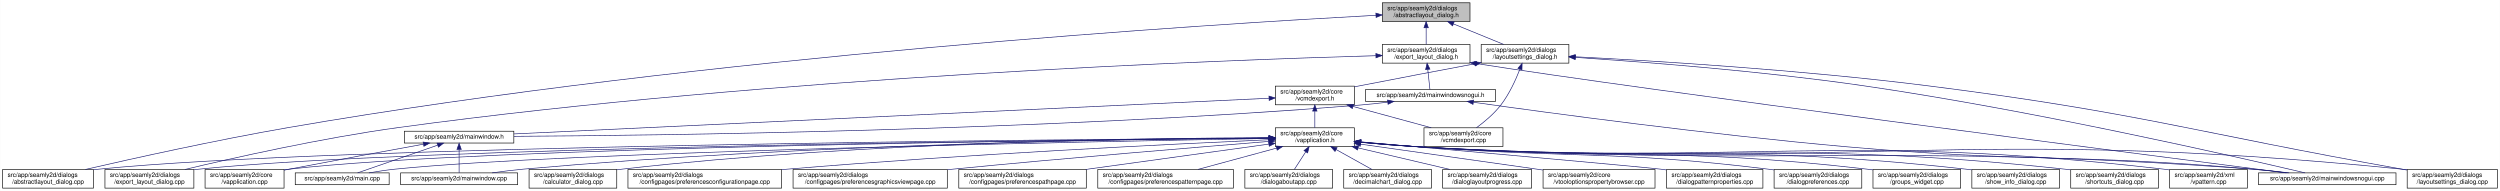
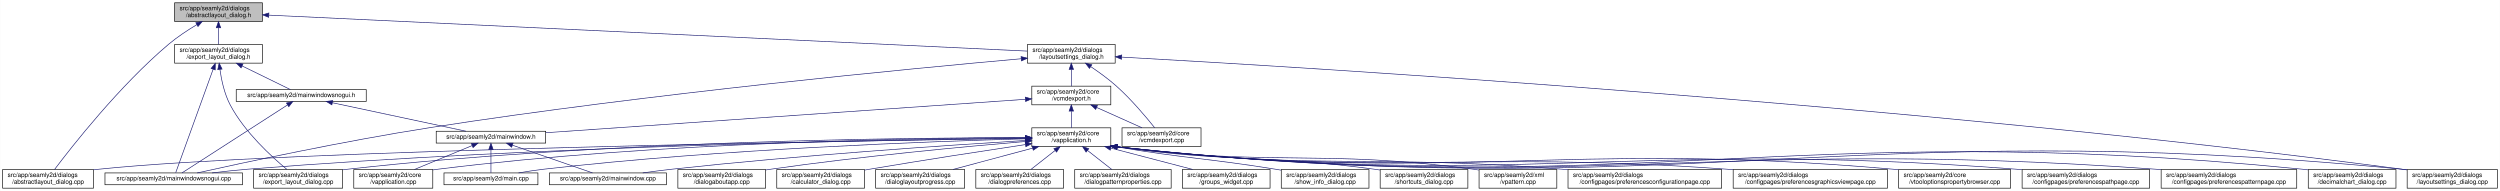
- <svg xmlns="http://www.w3.org/2000/svg" xmlns:xlink="http://www.w3.org/1999/xlink" width="4020pt" height="307pt" viewBox="0.00 0.00 4019.50 307.00">
+ <svg xmlns="http://www.w3.org/2000/svg" xmlns:xlink="http://www.w3.org/1999/xlink" width="4019pt" height="307pt" viewBox="0.00 0.00 4018.50 307.00">
  <g id="graph0" class="graph" transform="scale(1 1) rotate(0) translate(4 303)">
-     <polygon fill="white" stroke="transparent" points="-4,4 -4,-303 4015.5,-303 4015.5,4 -4,4" />
+     <polygon fill="white" stroke="transparent" points="-4,4 -4,-303 4014.5,-303 4014.5,4 -4,4" />
    <g id="node1" class="node">
      <g id="a_node1">
        <a xlink:title=" ">
-           <polygon fill="#bfbfbf" stroke="black" points="2218.5,-268.5 2218.5,-298.5 2359.5,-298.5 2359.5,-268.5 2218.5,-268.5" />
-           <text text-anchor="start" x="2226.5" y="-286.5" font-family="Helvetica,sans-Serif" font-size="10.00">src/app/seamly2d/dialogs</text>
-           <text text-anchor="middle" x="2289" y="-275.5" font-family="Helvetica,sans-Serif" font-size="10.00">/abstractlayout_dialog.h</text>
+           <polygon fill="#bfbfbf" stroke="black" points="276.5,-268.5 276.5,-298.5 417.5,-298.5 417.5,-268.5 276.5,-268.5" />
+           <text text-anchor="start" x="284.5" y="-286.5" font-family="Helvetica,sans-Serif" font-size="10.00">src/app/seamly2d/dialogs</text>
+           <text text-anchor="middle" x="347" y="-275.5" font-family="Helvetica,sans-Serif" font-size="10.00">/abstractlayout_dialog.h</text>
        </a>
      </g>
    </g>
    <g id="node2" class="node">
      <g id="a_node2">
        <a xlink:href="../../dd/db4/abstractlayout__dialog_8cpp.html" target="_top" xlink:title=" ">
          <polygon fill="white" stroke="black" points="0,-0.5 0,-30.5 146,-30.5 146,-0.5 0,-0.5" />
          <text text-anchor="start" x="8" y="-18.5" font-family="Helvetica,sans-Serif" font-size="10.00">src/app/seamly2d/dialogs</text>
          <text text-anchor="middle" x="73" y="-7.5" font-family="Helvetica,sans-Serif" font-size="10.00">/abstractlayout_dialog.cpp</text>
        </a>
      </g>
    </g>
    <g id="edge1" class="edge">
-       <path fill="none" stroke="midnightblue" d="M2208.33,-278.43C1951.43,-264.61 1129.95,-213.73 460,-98 343.63,-77.9 208.93,-48.02 133.07,-30.57" />
-       <polygon fill="midnightblue" stroke="midnightblue" points="2208.15,-281.93 2218.32,-278.97 2208.52,-274.94 2208.15,-281.93" />
+       <path fill="none" stroke="midnightblue" d="M312.15,-263.36C297.57,-254.64 280.83,-243.66 267,-232 187.91,-165.32 110.79,-66.83 83.44,-30.56" />
+       <polygon fill="midnightblue" stroke="midnightblue" points="310.51,-266.45 320.91,-268.48 314.05,-260.41 310.51,-266.45" />
    </g>
    <g id="node3" class="node">
      <g id="a_node3">
        <a xlink:href="../../d1/d8e/export__layout__dialog_8h.html" target="_top" xlink:title=" ">
-           <polygon fill="white" stroke="black" points="2218.5,-201.5 2218.5,-231.5 2359.5,-231.5 2359.5,-201.5 2218.5,-201.5" />
-           <text text-anchor="start" x="2226.5" y="-219.5" font-family="Helvetica,sans-Serif" font-size="10.00">src/app/seamly2d/dialogs</text>
-           <text text-anchor="middle" x="2289" y="-208.5" font-family="Helvetica,sans-Serif" font-size="10.00">/export_layout_dialog.h</text>
+           <polygon fill="white" stroke="black" points="276.5,-201.5 276.5,-231.5 417.5,-231.5 417.5,-201.5 276.5,-201.5" />
+           <text text-anchor="start" x="284.5" y="-219.5" font-family="Helvetica,sans-Serif" font-size="10.00">src/app/seamly2d/dialogs</text>
+           <text text-anchor="middle" x="347" y="-208.5" font-family="Helvetica,sans-Serif" font-size="10.00">/export_layout_dialog.h</text>
        </a>
      </g>
    </g>
    <g id="edge2" class="edge">
-       <path fill="none" stroke="midnightblue" d="M2289,-258.11C2289,-249.15 2289,-239.32 2289,-231.58" />
-       <polygon fill="midnightblue" stroke="midnightblue" points="2285.5,-258.4 2289,-268.4 2292.5,-258.4 2285.5,-258.4" />
+       <path fill="none" stroke="midnightblue" d="M347,-258.11C347,-249.15 347,-239.32 347,-231.58" />
+       <polygon fill="midnightblue" stroke="midnightblue" points="343.5,-258.4 347,-268.4 350.5,-258.4 343.5,-258.4" />
    </g>
    <g id="node11" class="node">
      <g id="a_node11">
        <a xlink:href="../../d3/dd8/layoutsettings__dialog_8h.html" target="_top" xlink:title=" ">
-           <polygon fill="white" stroke="black" points="2377.5,-201.5 2377.5,-231.5 2518.5,-231.5 2518.5,-201.5 2377.5,-201.5" />
-           <text text-anchor="start" x="2385.5" y="-219.5" font-family="Helvetica,sans-Serif" font-size="10.00">src/app/seamly2d/dialogs</text>
-           <text text-anchor="middle" x="2448" y="-208.5" font-family="Helvetica,sans-Serif" font-size="10.00">/layoutsettings_dialog.h</text>
+           <polygon fill="white" stroke="black" points="1647.5,-201.5 1647.5,-231.5 1788.5,-231.5 1788.5,-201.5 1647.5,-201.5" />
+           <text text-anchor="start" x="1655.5" y="-219.5" font-family="Helvetica,sans-Serif" font-size="10.00">src/app/seamly2d/dialogs</text>
+           <text text-anchor="middle" x="1718" y="-208.5" font-family="Helvetica,sans-Serif" font-size="10.00">/layoutsettings_dialog.h</text>
        </a>
      </g>
    </g>
    <g id="edge11" class="edge">
-       <path fill="none" stroke="midnightblue" d="M2332.92,-264.54C2358.37,-254.14 2389.93,-241.24 2413.57,-231.58" />
-       <polygon fill="midnightblue" stroke="midnightblue" points="2331.43,-261.37 2323.5,-268.4 2334.08,-267.85 2331.43,-261.37" />
+       <path fill="none" stroke="midnightblue" d="M428.16,-278.65C675.09,-266.95 1414.63,-231.88 1647.19,-220.86" />
+       <polygon fill="midnightblue" stroke="midnightblue" points="427.65,-275.17 417.82,-279.14 427.98,-282.16 427.65,-275.17" />
    </g>
    <g id="node4" class="node">
      <g id="a_node4">
        <a xlink:href="../../dd/d54/export__layout__dialog_8cpp.html" target="_top" xlink:title=" ">
-           <polygon fill="white" stroke="black" points="164.5,-0.5 164.5,-30.5 307.5,-30.5 307.5,-0.5 164.5,-0.5" />
-           <text text-anchor="start" x="172.5" y="-18.5" font-family="Helvetica,sans-Serif" font-size="10.00">src/app/seamly2d/dialogs</text>
-           <text text-anchor="middle" x="236" y="-7.5" font-family="Helvetica,sans-Serif" font-size="10.00">/export_layout_dialog.cpp</text>
+           <polygon fill="white" stroke="black" points="403.5,-0.5 403.5,-30.5 546.5,-30.5 546.5,-0.5 403.5,-0.5" />
+           <text text-anchor="start" x="411.5" y="-18.5" font-family="Helvetica,sans-Serif" font-size="10.00">src/app/seamly2d/dialogs</text>
+           <text text-anchor="middle" x="475" y="-7.5" font-family="Helvetica,sans-Serif" font-size="10.00">/export_layout_dialog.cpp</text>
        </a>
      </g>
    </g>
    <g id="edge3" class="edge">
-       <path fill="none" stroke="midnightblue" d="M2208.17,-213.46C1967.81,-206.59 1236.97,-179.95 637,-98 513.29,-81.1 370.44,-48.99 293.04,-30.52" />
-       <polygon fill="midnightblue" stroke="midnightblue" points="2208.12,-216.96 2218.22,-213.74 2208.32,-209.96 2208.12,-216.96" />
+       <path fill="none" stroke="midnightblue" d="M349.32,-191.33C351.7,-174.47 356.49,-151.89 366,-134 389.11,-90.51 432.37,-50.99 456.87,-30.74" />
+       <polygon fill="midnightblue" stroke="midnightblue" points="345.82,-191.12 348.07,-201.47 352.76,-191.97 345.82,-191.12" />
    </g>
    <g id="node5" class="node">
      <g id="a_node5">
+         <a xlink:href="../../d8/de8/mainwindowsnogui_8cpp.html" target="_top" xlink:title=" ">
+           <polygon fill="white" stroke="black" points="164.5,-6 164.5,-25 385.5,-25 385.5,-6 164.5,-6" />
+           <text text-anchor="middle" x="275" y="-13" font-family="Helvetica,sans-Serif" font-size="10.00">src/app/seamly2d/mainwindowsnogui.cpp</text>
+         </a>
+       </g>
+     </g>
+     <g id="edge4" class="edge">
+       <path fill="none" stroke="midnightblue" d="M338.33,-191.53C322.29,-147.21 288.7,-54.38 278.21,-25.36" />
+       <polygon fill="midnightblue" stroke="midnightblue" points="335.13,-192.98 341.82,-201.19 341.71,-190.59 335.13,-192.98" />
+     </g>
+     <g id="node6" class="node">
+       <g id="a_node6">
        <a xlink:href="../../d1/d82/mainwindowsnogui_8h.html" target="_top" xlink:title=" ">
-           <polygon fill="white" stroke="black" points="2191.5,-140 2191.5,-159 2400.5,-159 2400.5,-140 2191.5,-140" />
-           <text text-anchor="middle" x="2296" y="-147" font-family="Helvetica,sans-Serif" font-size="10.00">src/app/seamly2d/mainwindowsnogui.h</text>
-         </a>
-       </g>
-     </g>
-     <g id="edge4" class="edge">
-       <path fill="none" stroke="midnightblue" d="M2291.61,-191.25C2292.82,-180.02 2294.18,-167.38 2295.06,-159.19" />
-       <polygon fill="midnightblue" stroke="midnightblue" points="2288.11,-191.08 2290.52,-201.4 2295.07,-191.83 2288.11,-191.08" />
+           <polygon fill="white" stroke="black" points="375.5,-140 375.5,-159 584.5,-159 584.5,-140 375.5,-140" />
+           <text text-anchor="middle" x="480" y="-147" font-family="Helvetica,sans-Serif" font-size="10.00">src/app/seamly2d/mainwindowsnogui.h</text>
+         </a>
+       </g>
+     </g>
+     <g id="edge5" class="edge">
+       <path fill="none" stroke="midnightblue" d="M384.92,-196.97C410.47,-184.48 442.97,-168.6 462.59,-159.01" />
+       <polygon fill="midnightblue" stroke="midnightblue" points="383.31,-193.86 375.86,-201.4 386.38,-200.15 383.31,-193.86" />
+     </g>
+     <g id="edge10" class="edge">
+       <path fill="none" stroke="midnightblue" d="M458.02,-134.35C415.4,-106.9 322.68,-47.2 288.23,-25.02" />
+       <polygon fill="midnightblue" stroke="midnightblue" points="456.25,-137.37 466.55,-139.84 460.04,-131.48 456.25,-137.37" />
+     </g>
+     <g id="node7" class="node">
+       <g id="a_node7">
+         <a xlink:href="../../d9/d53/mainwindow_8h.html" target="_top" xlink:title=" ">
+           <polygon fill="white" stroke="black" points="697,-73 697,-92 873,-92 873,-73 697,-73" />
+           <text text-anchor="middle" x="785" y="-80" font-family="Helvetica,sans-Serif" font-size="10.00">src/app/seamly2d/mainwindow.h</text>
+         </a>
+       </g>
+     </g>
+     <g id="edge6" class="edge">
+       <path fill="none" stroke="midnightblue" d="M530.19,-137.8C590.21,-125.01 689.48,-103.86 744.72,-92.08" />
+       <polygon fill="midnightblue" stroke="midnightblue" points="529.24,-134.43 520.19,-139.94 530.7,-141.27 529.24,-134.43" />
+     </g>
+     <g id="node8" class="node">
+       <g id="a_node8">
+         <a xlink:href="../../d3/dd8/vapplication_8cpp.html" target="_top" xlink:title=" ">
+           <polygon fill="white" stroke="black" points="564.5,-0.5 564.5,-30.5 691.5,-30.5 691.5,-0.5 564.5,-0.5" />
+           <text text-anchor="start" x="572.5" y="-18.5" font-family="Helvetica,sans-Serif" font-size="10.00">src/app/seamly2d/core</text>
+           <text text-anchor="middle" x="628" y="-7.5" font-family="Helvetica,sans-Serif" font-size="10.00">/vapplication.cpp</text>
+         </a>
+       </g>
+     </g>
+     <g id="edge7" class="edge">
+       <path fill="none" stroke="midnightblue" d="M754.6,-68.91C728.01,-57.91 689.45,-41.94 661.88,-30.53" />
+       <polygon fill="midnightblue" stroke="midnightblue" points="753.57,-72.28 764.15,-72.87 756.25,-65.81 753.57,-72.28" />
+     </g>
+     <g id="node9" class="node">
+       <g id="a_node9">
+         <a xlink:href="../../dc/d14/app_2seamly2d_2main_8cpp.html" target="_top" xlink:title=" ">
+           <polygon fill="white" stroke="black" points="709.5,-6 709.5,-25 860.5,-25 860.5,-6 709.5,-6" />
+           <text text-anchor="middle" x="785" y="-13" font-family="Helvetica,sans-Serif" font-size="10.00">src/app/seamly2d/main.cpp</text>
+         </a>
+       </g>
+     </g>
+     <g id="edge8" class="edge">
+       <path fill="none" stroke="midnightblue" d="M785,-62.54C785,-50.17 785,-34.62 785,-25.13" />
+       <polygon fill="midnightblue" stroke="midnightblue" points="781.5,-62.73 785,-72.73 788.5,-62.73 781.5,-62.73" />
    </g>
    <g id="node10" class="node">
      <g id="a_node10">
-         <a xlink:href="../../d8/de8/mainwindowsnogui_8cpp.html" target="_top" xlink:title=" ">
-           <polygon fill="white" stroke="black" points="3627.5,-6 3627.5,-25 3848.5,-25 3848.5,-6 3627.5,-6" />
-           <text text-anchor="middle" x="3738" y="-13" font-family="Helvetica,sans-Serif" font-size="10.00">src/app/seamly2d/mainwindowsnogui.cpp</text>
-         </a>
-       </g>
-     </g>
-     <g id="edge10" class="edge">
-       <path fill="none" stroke="midnightblue" d="M2369.59,-200.79C2645.25,-157.5 3436.42,-55.24 3671.44,-25.04" />
-       <polygon fill="midnightblue" stroke="midnightblue" points="2368.94,-197.35 2359.61,-202.37 2370.03,-204.26 2368.94,-197.35" />
-     </g>
-     <g id="node6" class="node">
-       <g id="a_node6">
-         <a xlink:href="../../d9/d53/mainwindow_8h.html" target="_top" xlink:title=" ">
-           <polygon fill="white" stroke="black" points="646,-73 646,-92 822,-92 822,-73 646,-73" />
-           <text text-anchor="middle" x="734" y="-80" font-family="Helvetica,sans-Serif" font-size="10.00">src/app/seamly2d/mainwindow.h</text>
-         </a>
-       </g>
-     </g>
-     <g id="edge5" class="edge">
-       <path fill="none" stroke="midnightblue" d="M2227.1,-138.7C2212.25,-136.88 2196.62,-135.18 2182,-134 1668.02,-92.44 1048.68,-85.06 822.31,-83.77" />
-       <polygon fill="midnightblue" stroke="midnightblue" points="2226.87,-142.2 2237.23,-139.98 2227.75,-135.26 2226.87,-142.2" />
+         <a xlink:href="../../d8/dd9/mainwindow_8cpp.html" target="_top" xlink:title=" ">
+           <polygon fill="white" stroke="black" points="879,-6 879,-25 1067,-25 1067,-6 879,-6" />
+           <text text-anchor="middle" x="973" y="-13" font-family="Helvetica,sans-Serif" font-size="10.00">src/app/seamly2d/mainwindow.cpp</text>
+         </a>
+       </g>
    </g>
    <g id="edge9" class="edge">
-       <path fill="none" stroke="midnightblue" d="M2365.17,-138.54C2486.41,-121.43 2745.3,-86.42 2965,-67 3254.53,-41.41 3328.45,-56.45 3618,-31 3636.19,-29.4 3655.87,-27.21 3673.94,-25.02" />
-       <polygon fill="midnightblue" stroke="midnightblue" points="2364.34,-135.12 2354.93,-139.99 2365.32,-142.06 2364.34,-135.12" />
-     </g>
-     <g id="node7" class="node">
-       <g id="a_node7">
-         <a xlink:href="../../d3/dd8/vapplication_8cpp.html" target="_top" xlink:title=" ">
-           <polygon fill="white" stroke="black" points="325.5,-0.5 325.5,-30.5 452.5,-30.5 452.5,-0.5 325.5,-0.5" />
-           <text text-anchor="start" x="333.5" y="-18.5" font-family="Helvetica,sans-Serif" font-size="10.00">src/app/seamly2d/core</text>
-           <text text-anchor="middle" x="389" y="-7.5" font-family="Helvetica,sans-Serif" font-size="10.00">/vapplication.cpp</text>
-         </a>
-       </g>
-     </g>
-     <g id="edge6" class="edge">
-       <path fill="none" stroke="midnightblue" d="M676.66,-71.16C621.38,-61.14 535.4,-45.37 461,-31 458.25,-30.47 455.43,-29.92 452.59,-29.36" />
-       <polygon fill="midnightblue" stroke="midnightblue" points="676.15,-74.63 686.61,-72.97 677.4,-67.74 676.15,-74.63" />
-     </g>
-     <g id="node8" class="node">
-       <g id="a_node8">
-         <a xlink:href="../../dc/d14/app_2seamly2d_2main_8cpp.html" target="_top" xlink:title=" ">
-           <polygon fill="white" stroke="black" points="470.5,-6 470.5,-25 621.5,-25 621.5,-6 470.5,-6" />
-           <text text-anchor="middle" x="546" y="-13" font-family="Helvetica,sans-Serif" font-size="10.00">src/app/seamly2d/main.cpp</text>
-         </a>
-       </g>
-     </g>
-     <g id="edge7" class="edge">
-       <path fill="none" stroke="midnightblue" d="M699.11,-69.44C661.81,-56.54 603.63,-36.42 570.77,-25.06" />
-       <polygon fill="midnightblue" stroke="midnightblue" points="698.44,-72.91 709.04,-72.87 700.73,-66.29 698.44,-72.91" />
-     </g>
-     <g id="node9" class="node">
-       <g id="a_node9">
-         <a xlink:href="../../d8/dd9/mainwindow_8cpp.html" target="_top" xlink:title=" ">
-           <polygon fill="white" stroke="black" points="640,-6 640,-25 828,-25 828,-6 640,-6" />
-           <text text-anchor="middle" x="734" y="-13" font-family="Helvetica,sans-Serif" font-size="10.00">src/app/seamly2d/mainwindow.cpp</text>
-         </a>
-       </g>
-     </g>
-     <g id="edge8" class="edge">
-       <path fill="none" stroke="midnightblue" d="M734,-62.54C734,-50.17 734,-34.62 734,-25.13" />
-       <polygon fill="midnightblue" stroke="midnightblue" points="730.5,-62.73 734,-72.73 737.5,-62.73 730.5,-62.73" />
+       <path fill="none" stroke="midnightblue" d="M819.89,-69.44C857.19,-56.54 915.37,-36.42 948.23,-25.06" />
+       <polygon fill="midnightblue" stroke="midnightblue" points="818.27,-66.29 809.96,-72.87 820.56,-72.91 818.27,-66.29" />
    </g>
    <g id="edge40" class="edge">
-       <path fill="none" stroke="midnightblue" d="M2528.88,-210.65C2635.58,-203.65 2829.03,-188.87 2993,-165 3268.05,-124.96 3595.14,-50.2 3702.18,-25.03" />
-       <polygon fill="midnightblue" stroke="midnightblue" points="2528.58,-207.16 2518.83,-211.31 2529.03,-214.15 2528.58,-207.16" />
+       <path fill="none" stroke="midnightblue" d="M1637.39,-208.55C1463.42,-193.06 1040.01,-152.72 688,-98 548.8,-76.36 385.09,-41.11 312.68,-25" />
+       <polygon fill="midnightblue" stroke="midnightblue" points="1637.22,-212.05 1647.49,-209.45 1637.84,-205.08 1637.22,-212.05" />
    </g>
    <g id="node12" class="node">
      <g id="a_node12">
        <a xlink:href="../../dd/d57/vcmdexport_8h.html" target="_top" xlink:title=" ">
-           <polygon fill="white" stroke="black" points="2046.5,-134.5 2046.5,-164.5 2173.5,-164.5 2173.5,-134.5 2046.5,-134.5" />
-           <text text-anchor="start" x="2054.5" y="-152.5" font-family="Helvetica,sans-Serif" font-size="10.00">src/app/seamly2d/core</text>
-           <text text-anchor="middle" x="2110" y="-141.5" font-family="Helvetica,sans-Serif" font-size="10.00">/vcmdexport.h</text>
+           <polygon fill="white" stroke="black" points="1654.5,-134.5 1654.5,-164.5 1781.5,-164.5 1781.5,-134.5 1654.5,-134.5" />
+           <text text-anchor="start" x="1662.5" y="-152.5" font-family="Helvetica,sans-Serif" font-size="10.00">src/app/seamly2d/core</text>
+           <text text-anchor="middle" x="1718" y="-141.5" font-family="Helvetica,sans-Serif" font-size="10.00">/vcmdexport.h</text>
        </a>
      </g>
    </g>
    <g id="edge12" class="edge">
-       <path fill="none" stroke="midnightblue" d="M2367.42,-200.44C2314.65,-190.52 2244.19,-177.17 2182,-165 2179.25,-164.46 2176.44,-163.91 2173.6,-163.35" />
-       <polygon fill="midnightblue" stroke="midnightblue" points="2366.92,-203.91 2377.39,-202.32 2368.21,-197.03 2366.92,-203.91" />
-     </g>
-     <g id="node25" class="node">
-       <g id="a_node25">
+       <path fill="none" stroke="midnightblue" d="M1718,-191.11C1718,-182.15 1718,-172.32 1718,-164.58" />
+       <polygon fill="midnightblue" stroke="midnightblue" points="1714.5,-191.4 1718,-201.4 1721.5,-191.4 1714.5,-191.4" />
+     </g>
+     <g id="node26" class="node">
+       <g id="a_node26">
        <a xlink:href="../../d0/dfa/layoutsettings__dialog_8cpp.html" target="_top" xlink:title=" ">
-           <polygon fill="white" stroke="black" points="3866.5,-0.5 3866.5,-30.5 4011.5,-30.5 4011.5,-0.5 3866.5,-0.5" />
-           <text text-anchor="start" x="3874.5" y="-18.5" font-family="Helvetica,sans-Serif" font-size="10.00">src/app/seamly2d/dialogs</text>
-           <text text-anchor="middle" x="3939" y="-7.5" font-family="Helvetica,sans-Serif" font-size="10.00">/layoutsettings_dialog.cpp</text>
+           <polygon fill="white" stroke="black" points="3865.5,-0.5 3865.5,-30.5 4010.5,-30.5 4010.5,-0.5 3865.5,-0.5" />
+           <text text-anchor="start" x="3873.5" y="-18.5" font-family="Helvetica,sans-Serif" font-size="10.00">src/app/seamly2d/dialogs</text>
+           <text text-anchor="middle" x="3938" y="-7.5" font-family="Helvetica,sans-Serif" font-size="10.00">/layoutsettings_dialog.cpp</text>
        </a>
      </g>
    </g>
    <g id="edge39" class="edge">
-       <path fill="none" stroke="midnightblue" d="M2528.78,-211.71C2651.64,-205.38 2892.65,-190.74 3096,-165 3437.14,-121.81 3519.42,-91.07 3858,-31 3860.67,-30.53 3863.39,-30.04 3866.14,-29.55" />
-       <polygon fill="midnightblue" stroke="midnightblue" points="2528.51,-208.22 2518.7,-212.22 2528.87,-215.21 2528.51,-208.22" />
+       <path fill="none" stroke="midnightblue" d="M1799.09,-211.18C2082.96,-195.47 3058.11,-136.74 3857,-31 3859.69,-30.64 3862.43,-30.26 3865.19,-29.86" />
+       <polygon fill="midnightblue" stroke="midnightblue" points="1798.67,-207.69 1788.88,-211.74 1799.06,-214.68 1798.67,-207.69" />
    </g>
    <g id="node30" class="node">
      <g id="a_node30">
        <a xlink:href="../../df/d9b/vcmdexport_8cpp.html" target="_top" xlink:title=" ">
-           <polygon fill="white" stroke="black" points="2285.5,-67.5 2285.5,-97.5 2412.5,-97.5 2412.5,-67.5 2285.5,-67.5" />
-           <text text-anchor="start" x="2293.5" y="-85.5" font-family="Helvetica,sans-Serif" font-size="10.00">src/app/seamly2d/core</text>
-           <text text-anchor="middle" x="2349" y="-74.5" font-family="Helvetica,sans-Serif" font-size="10.00">/vcmdexport.cpp</text>
+           <polygon fill="white" stroke="black" points="1799.5,-67.5 1799.5,-97.5 1926.5,-97.5 1926.5,-67.5 1799.5,-67.5" />
+           <text text-anchor="start" x="1807.5" y="-85.5" font-family="Helvetica,sans-Serif" font-size="10.00">src/app/seamly2d/core</text>
+           <text text-anchor="middle" x="1863" y="-74.5" font-family="Helvetica,sans-Serif" font-size="10.00">/vcmdexport.cpp</text>
        </a>
      </g>
    </g>
    <g id="edge38" class="edge">
-       <path fill="none" stroke="midnightblue" d="M2439.63,-191.45C2432.96,-174.37 2422.52,-151.46 2409,-134 2398,-119.79 2382.39,-106.81 2369.85,-97.56" />
-       <polygon fill="midnightblue" stroke="midnightblue" points="2436.5,-193.08 2443.28,-201.23 2443.06,-190.63 2436.5,-193.08" />
+       <path fill="none" stroke="midnightblue" d="M1749.4,-195.76C1762.47,-186.98 1777.48,-176.12 1790,-165 1814.15,-143.56 1838.42,-114.66 1852,-97.65" />
+       <polygon fill="midnightblue" stroke="midnightblue" points="1747.14,-193.06 1740.72,-201.49 1750.99,-198.91 1747.14,-193.06" />
    </g>
    <g id="edge37" class="edge">
-       <path fill="none" stroke="midnightblue" d="M2036.27,-145.02C1802.03,-133.95 1075.31,-99.62 822.09,-87.66" />
-       <polygon fill="midnightblue" stroke="midnightblue" points="2036.24,-148.52 2046.39,-145.5 2036.57,-141.53 2036.24,-148.52" />
+       <path fill="none" stroke="midnightblue" d="M1644.14,-143.35C1474.23,-131.52 1056.24,-102.4 873.23,-89.65" />
+       <polygon fill="midnightblue" stroke="midnightblue" points="1644.02,-146.85 1654.24,-144.06 1644.51,-139.87 1644.02,-146.85" />
    </g>
    <g id="node13" class="node">
      <g id="a_node13">
        <a xlink:href="../../d9/d02/vapplication_8h.html" target="_top" xlink:title=" ">
-           <polygon fill="white" stroke="black" points="2046.5,-67.5 2046.5,-97.5 2173.5,-97.5 2173.5,-67.5 2046.5,-67.5" />
-           <text text-anchor="start" x="2054.5" y="-85.5" font-family="Helvetica,sans-Serif" font-size="10.00">src/app/seamly2d/core</text>
-           <text text-anchor="middle" x="2110" y="-74.5" font-family="Helvetica,sans-Serif" font-size="10.00">/vapplication.h</text>
+           <polygon fill="white" stroke="black" points="1654.5,-67.5 1654.5,-97.5 1781.5,-97.5 1781.5,-67.5 1654.5,-67.5" />
+           <text text-anchor="start" x="1662.5" y="-85.5" font-family="Helvetica,sans-Serif" font-size="10.00">src/app/seamly2d/core</text>
+           <text text-anchor="middle" x="1718" y="-74.5" font-family="Helvetica,sans-Serif" font-size="10.00">/vapplication.h</text>
        </a>
      </g>
    </g>
    <g id="edge13" class="edge">
-       <path fill="none" stroke="midnightblue" d="M2110,-124.11C2110,-115.15 2110,-105.32 2110,-97.58" />
-       <polygon fill="midnightblue" stroke="midnightblue" points="2106.5,-124.4 2110,-134.4 2113.5,-124.4 2106.5,-124.4" />
+       <path fill="none" stroke="midnightblue" d="M1718,-124.11C1718,-115.15 1718,-105.32 1718,-97.58" />
+       <polygon fill="midnightblue" stroke="midnightblue" points="1714.5,-124.4 1718,-134.4 1721.5,-124.4 1714.5,-124.4" />
    </g>
    <g id="edge36" class="edge">
-       <path fill="none" stroke="midnightblue" d="M2171.22,-131.85C2210.19,-121.25 2260.1,-107.68 2297.12,-97.61" />
-       <polygon fill="midnightblue" stroke="midnightblue" points="2170.3,-128.47 2161.57,-134.48 2172.13,-135.23 2170.3,-128.47" />
+       <path fill="none" stroke="midnightblue" d="M1758.67,-130.27C1781.76,-119.92 1810.24,-107.15 1831.6,-97.58" />
+       <polygon fill="midnightblue" stroke="midnightblue" points="1757.16,-127.11 1749.46,-134.4 1760.02,-133.5 1757.16,-127.11" />
    </g>
    <g id="edge15" class="edge">
-       <path fill="none" stroke="midnightblue" d="M2035.98,-81.07C1725.89,-79.02 530.14,-68.8 155,-31 152.12,-30.71 149.2,-30.38 146.24,-30.01" />
-       <polygon fill="midnightblue" stroke="midnightblue" points="2036.18,-84.57 2046.2,-81.13 2036.22,-77.57 2036.18,-84.57" />
+       <path fill="none" stroke="midnightblue" d="M1644.17,-80.51C1375.36,-76.7 449.27,-61.61 155,-31 152.12,-30.7 149.2,-30.36 146.24,-29.99" />
+       <polygon fill="midnightblue" stroke="midnightblue" points="1644.16,-84.01 1654.21,-80.65 1644.26,-77.01 1644.16,-84.01" />
    </g>
    <g id="edge27" class="edge">
-       <path fill="none" stroke="midnightblue" d="M2036.32,-80.91C1743.02,-78.34 657.88,-66.59 316,-31 313.33,-30.72 310.62,-30.41 307.88,-30.06" />
-       <polygon fill="midnightblue" stroke="midnightblue" points="2036.39,-84.41 2046.42,-81 2036.45,-77.41 2036.39,-84.41" />
+       <path fill="none" stroke="midnightblue" d="M1644.3,-81.77C1460.06,-81.68 964.77,-76.82 555,-31 552.33,-30.7 549.62,-30.37 546.89,-30.01" />
+       <polygon fill="midnightblue" stroke="midnightblue" points="1644.42,-85.27 1654.42,-81.77 1644.42,-78.27 1644.42,-85.27" />
+     </g>
+     <g id="edge33" class="edge">
+       <path fill="none" stroke="midnightblue" d="M1644.01,-80.83C1442.86,-78.55 869.27,-68.95 394,-31 375.33,-29.51 355.08,-27.27 336.66,-25" />
+       <polygon fill="midnightblue" stroke="midnightblue" points="1644.12,-84.33 1654.16,-80.95 1644.2,-77.33 1644.12,-84.33" />
    </g>
    <g id="edge14" class="edge">
-       <path fill="none" stroke="midnightblue" d="M2035.89,-80.89C1757.26,-78.32 772.48,-66.88 461,-31 458.21,-30.68 455.37,-30.31 452.51,-29.89" />
-       <polygon fill="midnightblue" stroke="midnightblue" points="2036.26,-84.39 2046.29,-80.98 2036.32,-77.39 2036.26,-84.39" />
+       <path fill="none" stroke="midnightblue" d="M1644.05,-81.6C1475.76,-81.01 1051.51,-74.86 700,-31 697.22,-30.65 694.38,-30.26 691.52,-29.83" />
+       <polygon fill="midnightblue" stroke="midnightblue" points="1644.27,-85.1 1654.28,-81.63 1644.29,-78.1 1644.27,-85.1" />
    </g>
    <g id="edge30" class="edge">
-       <path fill="none" stroke="midnightblue" d="M2036.26,-80.3C1777.01,-75.87 908.13,-59.24 631,-31 617.3,-29.6 602.47,-27.34 589.09,-25.01" />
-       <polygon fill="midnightblue" stroke="midnightblue" points="2036.27,-83.8 2046.33,-80.47 2036.39,-76.8 2036.27,-83.8" />
-     </g>
-     <g id="edge35" class="edge">
-       <path fill="none" stroke="midnightblue" d="M2036.1,-81.15C1840.2,-79.68 1291.48,-71.9 837,-31 820.72,-29.54 803.08,-27.29 787.08,-25.01" />
-       <polygon fill="midnightblue" stroke="midnightblue" points="2036.25,-84.65 2046.27,-81.23 2036.3,-77.65 2036.25,-84.65" />
-     </g>
-     <g id="edge33" class="edge">
-       <path fill="none" stroke="midnightblue" d="M2183.76,-74.1C2212.51,-71.46 2245.77,-68.72 2276,-67 2871.69,-33.02 3022.95,-74.84 3618,-31 3637.15,-29.59 3657.94,-27.33 3676.75,-25.02" />
-       <polygon fill="midnightblue" stroke="midnightblue" points="2183.42,-70.61 2173.79,-75.02 2184.07,-77.58 2183.42,-70.61" />
+       <path fill="none" stroke="midnightblue" d="M1644.22,-79.82C1496.71,-75.87 1155.1,-63.71 870,-31 856.76,-29.48 842.46,-27.27 829.42,-25.02" />
+       <polygon fill="midnightblue" stroke="midnightblue" points="1644.41,-83.33 1654.5,-80.09 1644.59,-76.33 1644.41,-83.33" />
+     </g>
+     <g id="edge34" class="edge">
+       <path fill="none" stroke="midnightblue" d="M1643.95,-77.16C1524.32,-69.81 1281.18,-53.49 1076,-31 1060.74,-29.33 1044.26,-27.17 1029.05,-25.03" />
+       <polygon fill="midnightblue" stroke="midnightblue" points="1643.9,-80.66 1654.09,-77.78 1644.32,-73.67 1643.9,-80.66" />
    </g>
    <g id="node14" class="node">
      <g id="a_node14">
-         <a xlink:href="../../d7/dfa/calculator__dialog_8cpp.html" target="_top" xlink:title=" ">
-           <polygon fill="white" stroke="black" points="846.5,-0.5 846.5,-30.5 987.5,-30.5 987.5,-0.5 846.5,-0.5" />
-           <text text-anchor="start" x="854.5" y="-18.5" font-family="Helvetica,sans-Serif" font-size="10.00">src/app/seamly2d/dialogs</text>
-           <text text-anchor="middle" x="917" y="-7.5" font-family="Helvetica,sans-Serif" font-size="10.00">/calculator_dialog.cpp</text>
+         <a xlink:href="../../d2/d2d/preferencesconfigurationpage_8cpp.html" target="_top" xlink:title=" ">
+           <polygon fill="white" stroke="black" points="2516.5,-0.5 2516.5,-30.5 2763.5,-30.5 2763.5,-0.5 2516.5,-0.5" />
+           <text text-anchor="start" x="2524.5" y="-18.5" font-family="Helvetica,sans-Serif" font-size="10.00">src/app/seamly2d/dialogs</text>
+           <text text-anchor="middle" x="2640" y="-7.5" font-family="Helvetica,sans-Serif" font-size="10.00">/configpages/preferencesconfigurationpage.cpp</text>
        </a>
      </g>
    </g>
    <g id="edge16" class="edge">
-       <path fill="none" stroke="midnightblue" d="M2036.24,-81.62C1857.3,-81.16 1386.13,-75.44 996,-31 993.23,-30.68 990.41,-30.33 987.56,-29.94" />
-       <polygon fill="midnightblue" stroke="midnightblue" points="2036.32,-85.12 2046.33,-81.64 2036.34,-78.12 2036.32,-85.12" />
+       <path fill="none" stroke="midnightblue" d="M1791.44,-66.94C2108.31,-27.98 2192.2,-56.04 2507,-31 2510.13,-30.75 2513.29,-30.49 2516.48,-30.21" />
+       <polygon fill="midnightblue" stroke="midnightblue" points="1791.01,-63.47 1781.52,-68.18 1791.87,-70.42 1791.01,-63.47" />
    </g>
    <g id="node15" class="node">
      <g id="a_node15">
-         <a xlink:href="../../d2/d2d/preferencesconfigurationpage_8cpp.html" target="_top" xlink:title=" ">
-           <polygon fill="white" stroke="black" points="1005.5,-0.5 1005.5,-30.5 1252.5,-30.5 1252.5,-0.5 1005.5,-0.5" />
-           <text text-anchor="start" x="1013.5" y="-18.5" font-family="Helvetica,sans-Serif" font-size="10.00">src/app/seamly2d/dialogs</text>
-           <text text-anchor="middle" x="1129" y="-7.5" font-family="Helvetica,sans-Serif" font-size="10.00">/configpages/preferencesconfigurationpage.cpp</text>
+         <a xlink:href="../../d9/d70/preferencesgraphicsviewpage_8cpp.html" target="_top" xlink:title=" ">
+           <polygon fill="white" stroke="black" points="2782,-0.5 2782,-30.5 3030,-30.5 3030,-0.5 2782,-0.5" />
+           <text text-anchor="start" x="2790" y="-18.5" font-family="Helvetica,sans-Serif" font-size="10.00">src/app/seamly2d/dialogs</text>
+           <text text-anchor="middle" x="2906" y="-7.5" font-family="Helvetica,sans-Serif" font-size="10.00">/configpages/preferencesgraphicsviewpage.cpp</text>
        </a>
      </g>
    </g>
    <g id="edge17" class="edge">
-       <path fill="none" stroke="midnightblue" d="M2036.09,-78.32C1888.69,-71.71 1547.78,-55.07 1262,-31 1258.88,-30.74 1255.71,-30.46 1252.52,-30.17" />
-       <polygon fill="midnightblue" stroke="midnightblue" points="2036.22,-81.83 2046.36,-78.78 2036.53,-74.84 2036.22,-81.83" />
+       <path fill="none" stroke="midnightblue" d="M1791.5,-66.96C2225.44,-16.42 2339.7,-62.27 2772,-31 2775.27,-30.76 2778.58,-30.51 2781.92,-30.24" />
+       <polygon fill="midnightblue" stroke="midnightblue" points="1791.04,-63.49 1781.51,-68.13 1791.85,-70.44 1791.04,-63.49" />
    </g>
    <g id="node16" class="node">
      <g id="a_node16">
-         <a xlink:href="../../d9/d70/preferencesgraphicsviewpage_8cpp.html" target="_top" xlink:title=" ">
-           <polygon fill="white" stroke="black" points="1271,-0.5 1271,-30.5 1519,-30.5 1519,-0.5 1271,-0.5" />
-           <text text-anchor="start" x="1279" y="-18.5" font-family="Helvetica,sans-Serif" font-size="10.00">src/app/seamly2d/dialogs</text>
-           <text text-anchor="middle" x="1395" y="-7.5" font-family="Helvetica,sans-Serif" font-size="10.00">/configpages/preferencesgraphicsviewpage.cpp</text>
+         <a xlink:href="../../d2/d00/vtooloptionspropertybrowser_8cpp.html" target="_top" xlink:title=" ">
+           <polygon fill="white" stroke="black" points="3048,-0.5 3048,-30.5 3228,-30.5 3228,-0.5 3048,-0.5" />
+           <text text-anchor="start" x="3056" y="-18.5" font-family="Helvetica,sans-Serif" font-size="10.00">src/app/seamly2d/core</text>
+           <text text-anchor="middle" x="3138" y="-7.5" font-family="Helvetica,sans-Serif" font-size="10.00">/vtooloptionspropertybrowser.cpp</text>
        </a>
      </g>
    </g>
    <g id="edge18" class="edge">
-       <path fill="none" stroke="midnightblue" d="M2036.19,-75.62C1925.64,-66.69 1710.55,-48.87 1528,-31 1525.11,-30.72 1522.19,-30.43 1519.24,-30.13" />
-       <polygon fill="midnightblue" stroke="midnightblue" points="2035.98,-79.11 2046.23,-76.43 2036.54,-72.14 2035.98,-79.11" />
+       <path fill="none" stroke="midnightblue" d="M1791.72,-66.94C2343.52,-4.87 2489.14,-79.03 3039,-31 3041.94,-30.74 3044.93,-30.46 3047.94,-30.14" />
+       <polygon fill="midnightblue" stroke="midnightblue" points="1791.05,-63.5 1781.51,-68.1 1791.84,-70.45 1791.05,-63.5" />
    </g>
    <g id="node17" class="node">
      <g id="a_node17">
        <a xlink:href="../../dc/d20/preferencespathpage_8cpp.html" target="_top" xlink:title=" ">
-           <polygon fill="white" stroke="black" points="1537.5,-0.5 1537.5,-30.5 1742.5,-30.5 1742.5,-0.5 1537.5,-0.5" />
-           <text text-anchor="start" x="1545.5" y="-18.5" font-family="Helvetica,sans-Serif" font-size="10.00">src/app/seamly2d/dialogs</text>
-           <text text-anchor="middle" x="1640" y="-7.5" font-family="Helvetica,sans-Serif" font-size="10.00">/configpages/preferencespathpage.cpp</text>
+           <polygon fill="white" stroke="black" points="3246.5,-0.5 3246.5,-30.5 3451.5,-30.5 3451.5,-0.5 3246.5,-0.5" />
+           <text text-anchor="start" x="3254.5" y="-18.5" font-family="Helvetica,sans-Serif" font-size="10.00">src/app/seamly2d/dialogs</text>
+           <text text-anchor="middle" x="3349" y="-7.5" font-family="Helvetica,sans-Serif" font-size="10.00">/configpages/preferencespathpage.cpp</text>
        </a>
      </g>
    </g>
    <g id="edge19" class="edge">
-       <path fill="none" stroke="midnightblue" d="M2036.22,-71.3C1956.92,-60.33 1830.34,-42.82 1741.65,-30.56" />
-       <polygon fill="midnightblue" stroke="midnightblue" points="2035.74,-74.76 2046.12,-72.67 2036.7,-67.83 2035.74,-74.76" />
+       <path fill="none" stroke="midnightblue" d="M1791.91,-66.93C2431.09,3.86 2599.03,-80.1 3237,-31 3240.03,-30.77 3243.1,-30.51 3246.2,-30.23" />
+       <polygon fill="midnightblue" stroke="midnightblue" points="1791.06,-63.5 1781.51,-68.09 1791.84,-70.46 1791.06,-63.5" />
    </g>
    <g id="node18" class="node">
      <g id="a_node18">
        <a xlink:href="../../dc/d63/preferencespatternpage_8cpp.html" target="_top" xlink:title=" ">
-           <polygon fill="white" stroke="black" points="1761,-0.5 1761,-30.5 1979,-30.5 1979,-0.5 1761,-0.5" />
-           <text text-anchor="start" x="1769" y="-18.5" font-family="Helvetica,sans-Serif" font-size="10.00">src/app/seamly2d/dialogs</text>
-           <text text-anchor="middle" x="1870" y="-7.5" font-family="Helvetica,sans-Serif" font-size="10.00">/configpages/preferencespatternpage.cpp</text>
+           <polygon fill="white" stroke="black" points="3470,-0.5 3470,-30.5 3688,-30.5 3688,-0.5 3470,-0.5" />
+           <text text-anchor="start" x="3478" y="-18.5" font-family="Helvetica,sans-Serif" font-size="10.00">src/app/seamly2d/dialogs</text>
+           <text text-anchor="middle" x="3579" y="-7.5" font-family="Helvetica,sans-Serif" font-size="10.00">/configpages/preferencespatternpage.cpp</text>
        </a>
      </g>
    </g>
    <g id="edge20" class="edge">
-       <path fill="none" stroke="midnightblue" d="M2048.52,-64.85C2009.39,-54.25 1959.27,-40.68 1922.1,-30.61" />
-       <polygon fill="midnightblue" stroke="midnightblue" points="2047.65,-68.24 2058.22,-67.48 2049.48,-61.48 2047.65,-68.24" />
+       <path fill="none" stroke="midnightblue" d="M1791.59,-66.97C2530.08,13.76 2723.43,-84.13 3461,-31 3463.88,-30.79 3466.8,-30.56 3469.75,-30.32" />
+       <polygon fill="midnightblue" stroke="midnightblue" points="1791.06,-63.5 1781.51,-68.08 1791.83,-70.46 1791.06,-63.5" />
    </g>
    <g id="node19" class="node">
      <g id="a_node19">
-         <a xlink:href="../../dd/d64/dialogaboutapp_8cpp.html" target="_top" xlink:title=" ">
-           <polygon fill="white" stroke="black" points="1997.5,-0.5 1997.5,-30.5 2138.5,-30.5 2138.5,-0.5 1997.5,-0.5" />
-           <text text-anchor="start" x="2005.5" y="-18.5" font-family="Helvetica,sans-Serif" font-size="10.00">src/app/seamly2d/dialogs</text>
-           <text text-anchor="middle" x="2068" y="-7.5" font-family="Helvetica,sans-Serif" font-size="10.00">/dialogaboutapp.cpp</text>
+         <a xlink:href="../../dd/dc2/decimalchart__dialog_8cpp.html" target="_top" xlink:title=" ">
+           <polygon fill="white" stroke="black" points="3706.5,-0.5 3706.5,-30.5 3847.5,-30.5 3847.5,-0.5 3706.5,-0.5" />
+           <text text-anchor="start" x="3714.5" y="-18.5" font-family="Helvetica,sans-Serif" font-size="10.00">src/app/seamly2d/dialogs</text>
+           <text text-anchor="middle" x="3777" y="-7.5" font-family="Helvetica,sans-Serif" font-size="10.00">/decimalchart_dialog.cpp</text>
        </a>
      </g>
    </g>
    <g id="edge21" class="edge">
-       <path fill="none" stroke="midnightblue" d="M2095.38,-58.87C2089.3,-49.46 2082.43,-38.83 2077.1,-30.58" />
-       <polygon fill="midnightblue" stroke="midnightblue" points="2092.52,-60.9 2100.89,-67.4 2098.4,-57.1 2092.52,-60.9" />
+       <path fill="none" stroke="midnightblue" d="M1791.45,-66.99C2634.43,23.96 2856.75,-114.53 3697,-31 3700.09,-30.69 3703.24,-30.33 3706.42,-29.93" />
+       <polygon fill="midnightblue" stroke="midnightblue" points="1791.07,-63.51 1781.51,-68.07 1791.83,-70.47 1791.07,-63.51" />
    </g>
    <g id="node20" class="node">
      <g id="a_node20">
-         <a xlink:href="../../dd/dc2/decimalchart__dialog_8cpp.html" target="_top" xlink:title=" ">
-           <polygon fill="white" stroke="black" points="2156.5,-0.5 2156.5,-30.5 2297.5,-30.5 2297.5,-0.5 2156.5,-0.5" />
-           <text text-anchor="start" x="2164.5" y="-18.5" font-family="Helvetica,sans-Serif" font-size="10.00">src/app/seamly2d/dialogs</text>
-           <text text-anchor="middle" x="2227" y="-7.5" font-family="Helvetica,sans-Serif" font-size="10.00">/decimalchart_dialog.cpp</text>
+         <a xlink:href="../../dd/d64/dialogaboutapp_8cpp.html" target="_top" xlink:title=" ">
+           <polygon fill="white" stroke="black" points="1085.5,-0.5 1085.5,-30.5 1226.5,-30.5 1226.5,-0.5 1085.5,-0.5" />
+           <text text-anchor="start" x="1093.5" y="-18.5" font-family="Helvetica,sans-Serif" font-size="10.00">src/app/seamly2d/dialogs</text>
+           <text text-anchor="middle" x="1156" y="-7.5" font-family="Helvetica,sans-Serif" font-size="10.00">/dialogaboutapp.cpp</text>
        </a>
      </g>
    </g>
    <g id="edge22" class="edge">
-       <path fill="none" stroke="midnightblue" d="M2144.32,-62.44C2162.67,-52.24 2184.88,-39.9 2201.66,-30.58" />
-       <polygon fill="midnightblue" stroke="midnightblue" points="2142.43,-59.48 2135.39,-67.4 2145.83,-65.6 2142.43,-59.48" />
+       <path fill="none" stroke="midnightblue" d="M1644.05,-75.56C1549.09,-67.52 1379.33,-51.76 1235,-31 1232.24,-30.6 1229.43,-30.18 1226.59,-29.74" />
+       <polygon fill="midnightblue" stroke="midnightblue" points="1643.87,-79.06 1654.13,-76.41 1644.46,-72.08 1643.87,-79.06" />
    </g>
    <g id="node21" class="node">
      <g id="a_node21">
-         <a xlink:href="../../d6/d89/dialoglayoutprogress_8cpp.html" target="_top" xlink:title=" ">
-           <polygon fill="white" stroke="black" points="2315.5,-0.5 2315.5,-30.5 2458.5,-30.5 2458.5,-0.5 2315.5,-0.5" />
-           <text text-anchor="start" x="2323.5" y="-18.5" font-family="Helvetica,sans-Serif" font-size="10.00">src/app/seamly2d/dialogs</text>
-           <text text-anchor="middle" x="2387" y="-7.5" font-family="Helvetica,sans-Serif" font-size="10.00">/dialoglayoutprogress.cpp</text>
+         <a xlink:href="../../d7/dfa/calculator__dialog_8cpp.html" target="_top" xlink:title=" ">
+           <polygon fill="white" stroke="black" points="1244.5,-0.5 1244.5,-30.5 1385.5,-30.5 1385.5,-0.5 1244.5,-0.5" />
+           <text text-anchor="start" x="1252.5" y="-18.5" font-family="Helvetica,sans-Serif" font-size="10.00">src/app/seamly2d/dialogs</text>
+           <text text-anchor="middle" x="1315" y="-7.5" font-family="Helvetica,sans-Serif" font-size="10.00">/calculator_dialog.cpp</text>
        </a>
      </g>
    </g>
    <g id="edge23" class="edge">
-       <path fill="none" stroke="midnightblue" d="M2179.52,-65.19C2224.89,-54.54 2283.51,-40.78 2326.87,-30.61" />
-       <polygon fill="midnightblue" stroke="midnightblue" points="2178.7,-61.78 2169.76,-67.48 2180.3,-68.6 2178.7,-61.78" />
+       <path fill="none" stroke="midnightblue" d="M1644.03,-70.55C1578.3,-60.68 1479.64,-45.53 1394,-31 1391.25,-30.53 1388.45,-30.05 1385.62,-29.56" />
+       <polygon fill="midnightblue" stroke="midnightblue" points="1643.88,-74.07 1654.29,-72.09 1644.92,-67.14 1643.88,-74.07" />
    </g>
    <g id="node22" class="node">
      <g id="a_node22">
-         <a xlink:href="../../d2/d00/vtooloptionspropertybrowser_8cpp.html" target="_top" xlink:title=" ">
-           <polygon fill="white" stroke="black" points="2477,-0.5 2477,-30.5 2657,-30.5 2657,-0.5 2477,-0.5" />
-           <text text-anchor="start" x="2485" y="-18.5" font-family="Helvetica,sans-Serif" font-size="10.00">src/app/seamly2d/core</text>
-           <text text-anchor="middle" x="2567" y="-7.5" font-family="Helvetica,sans-Serif" font-size="10.00">/vtooloptionspropertybrowser.cpp</text>
+         <a xlink:href="../../d6/d89/dialoglayoutprogress_8cpp.html" target="_top" xlink:title=" ">
+           <polygon fill="white" stroke="black" points="1403.5,-0.5 1403.5,-30.5 1546.5,-30.5 1546.5,-0.5 1403.5,-0.5" />
+           <text text-anchor="start" x="1411.5" y="-18.5" font-family="Helvetica,sans-Serif" font-size="10.00">src/app/seamly2d/dialogs</text>
+           <text text-anchor="middle" x="1475" y="-7.5" font-family="Helvetica,sans-Serif" font-size="10.00">/dialoglayoutprogress.cpp</text>
        </a>
      </g>
    </g>
    <g id="edge24" class="edge">
-       <path fill="none" stroke="midnightblue" d="M2183.44,-71.19C2255.62,-61.03 2368.91,-45.05 2467,-31 2470.21,-30.54 2473.48,-30.07 2476.79,-29.6" />
-       <polygon fill="midnightblue" stroke="midnightblue" points="2182.95,-67.72 2173.53,-72.58 2183.92,-74.65 2182.95,-67.72" />
+       <path fill="none" stroke="midnightblue" d="M1655.75,-64.85C1616.14,-54.25 1565.39,-40.68 1527.75,-30.61" />
+       <polygon fill="midnightblue" stroke="midnightblue" points="1655.01,-68.27 1665.57,-67.48 1656.82,-61.51 1655.01,-68.27" />
    </g>
    <g id="node23" class="node">
      <g id="a_node23">
-         <a xlink:href="../../d5/d18/dialogpatternproperties_8cpp.html" target="_top" xlink:title=" ">
-           <polygon fill="white" stroke="black" points="2675.5,-0.5 2675.5,-30.5 2830.5,-30.5 2830.5,-0.5 2675.5,-0.5" />
-           <text text-anchor="start" x="2683.5" y="-18.5" font-family="Helvetica,sans-Serif" font-size="10.00">src/app/seamly2d/dialogs</text>
-           <text text-anchor="middle" x="2753" y="-7.5" font-family="Helvetica,sans-Serif" font-size="10.00">/dialogpatternproperties.cpp</text>
+         <a xlink:href="../../d5/dc5/dialogpreferences_8cpp.html" target="_top" xlink:title=" ">
+           <polygon fill="white" stroke="black" points="1564.5,-0.5 1564.5,-30.5 1705.5,-30.5 1705.5,-0.5 1564.5,-0.5" />
+           <text text-anchor="start" x="1572.5" y="-18.5" font-family="Helvetica,sans-Serif" font-size="10.00">src/app/seamly2d/dialogs</text>
+           <text text-anchor="middle" x="1635" y="-7.5" font-family="Helvetica,sans-Serif" font-size="10.00">/dialogpreferences.cpp</text>
        </a>
      </g>
    </g>
    <g id="edge25" class="edge">
-       <path fill="none" stroke="midnightblue" d="M2183.87,-74.94C2329.68,-61.96 2642.47,-34.02 2666,-31 2669.04,-30.61 2672.13,-30.19 2675.25,-29.75" />
-       <polygon fill="midnightblue" stroke="midnightblue" points="2183.32,-71.47 2173.67,-75.85 2183.94,-78.45 2183.32,-71.47" />
+       <path fill="none" stroke="midnightblue" d="M1692.04,-61.17C1679.35,-51.23 1664.39,-39.51 1652.97,-30.58" />
+       <polygon fill="midnightblue" stroke="midnightblue" points="1689.96,-63.99 1699.99,-67.4 1694.28,-58.47 1689.96,-63.99" />
    </g>
    <g id="node24" class="node">
      <g id="a_node24">
-         <a xlink:href="../../d5/dc5/dialogpreferences_8cpp.html" target="_top" xlink:title=" ">
-           <polygon fill="white" stroke="black" points="2848.5,-0.5 2848.5,-30.5 2989.5,-30.5 2989.5,-0.5 2848.5,-0.5" />
-           <text text-anchor="start" x="2856.5" y="-18.5" font-family="Helvetica,sans-Serif" font-size="10.00">src/app/seamly2d/dialogs</text>
-           <text text-anchor="middle" x="2919" y="-7.5" font-family="Helvetica,sans-Serif" font-size="10.00">/dialogpreferences.cpp</text>
+         <a xlink:href="../../d5/d18/dialogpatternproperties_8cpp.html" target="_top" xlink:title=" ">
+           <polygon fill="white" stroke="black" points="1723.5,-0.5 1723.5,-30.5 1878.5,-30.5 1878.5,-0.5 1723.5,-0.5" />
+           <text text-anchor="start" x="1731.5" y="-18.5" font-family="Helvetica,sans-Serif" font-size="10.00">src/app/seamly2d/dialogs</text>
+           <text text-anchor="middle" x="1801" y="-7.5" font-family="Helvetica,sans-Serif" font-size="10.00">/dialogpatternproperties.cpp</text>
        </a>
      </g>
    </g>
    <g id="edge26" class="edge">
-       <path fill="none" stroke="midnightblue" d="M2183.8,-74.68C2212.56,-72.12 2245.81,-69.28 2276,-67 2526.02,-48.09 2590.12,-61.41 2839,-31 2842.08,-30.62 2845.23,-30.2 2848.4,-29.75" />
-       <polygon fill="midnightblue" stroke="midnightblue" points="2183.47,-71.2 2173.82,-75.58 2184.09,-78.17 2183.47,-71.2" />
+       <path fill="none" stroke="midnightblue" d="M1743.96,-61.17C1756.65,-51.23 1771.61,-39.51 1783.03,-30.58" />
+       <polygon fill="midnightblue" stroke="midnightblue" points="1741.72,-58.47 1736.01,-67.4 1746.04,-63.99 1741.72,-58.47" />
+     </g>
+     <g id="node25" class="node">
+       <g id="a_node25">
+         <a xlink:href="../../db/d5c/groups__widget_8cpp.html" target="_top" xlink:title=" ">
+           <polygon fill="white" stroke="black" points="1896.5,-0.5 1896.5,-30.5 2037.5,-30.5 2037.5,-0.5 1896.5,-0.5" />
+           <text text-anchor="start" x="1904.5" y="-18.5" font-family="Helvetica,sans-Serif" font-size="10.00">src/app/seamly2d/dialogs</text>
+           <text text-anchor="middle" x="1967" y="-7.5" font-family="Helvetica,sans-Serif" font-size="10.00">/groups_widget.cpp</text>
+         </a>
+       </g>
    </g>
    <g id="edge28" class="edge">
-       <path fill="none" stroke="midnightblue" d="M2183.75,-74.03C2212.51,-71.39 2245.77,-68.66 2276,-67 2978.23,-28.38 3158.22,-101.17 3858,-31 3860.7,-30.73 3863.45,-30.42 3866.22,-30.08" />
-       <polygon fill="midnightblue" stroke="midnightblue" points="2183.41,-70.55 2173.78,-74.96 2184.06,-77.52 2183.41,-70.55" />
-     </g>
-     <g id="node26" class="node">
-       <g id="a_node26">
-         <a xlink:href="../../db/d5c/groups__widget_8cpp.html" target="_top" xlink:title=" ">
-           <polygon fill="white" stroke="black" points="3007.5,-0.5 3007.5,-30.5 3148.5,-30.5 3148.5,-0.5 3007.5,-0.5" />
-           <text text-anchor="start" x="3015.5" y="-18.5" font-family="Helvetica,sans-Serif" font-size="10.00">src/app/seamly2d/dialogs</text>
-           <text text-anchor="middle" x="3078" y="-7.5" font-family="Helvetica,sans-Serif" font-size="10.00">/groups_widget.cpp</text>
-         </a>
-       </g>
+       <path fill="none" stroke="midnightblue" d="M1781.53,-64.92C1822.16,-54.31 1874.3,-40.7 1912.94,-30.61" />
+       <polygon fill="midnightblue" stroke="midnightblue" points="1780.51,-61.56 1771.72,-67.48 1782.28,-68.34 1780.51,-61.56" />
    </g>
    <g id="edge29" class="edge">
-       <path fill="none" stroke="midnightblue" d="M2183.78,-74.46C2212.54,-71.87 2245.79,-69.07 2276,-67 2596.53,-45.02 2678.82,-67.73 2998,-31 3001.08,-30.65 3004.23,-30.24 3007.4,-29.81" />
-       <polygon fill="midnightblue" stroke="midnightblue" points="2183.45,-70.98 2173.81,-75.37 2184.08,-77.95 2183.45,-70.98" />
+       <path fill="none" stroke="midnightblue" d="M1791.61,-66.97C2705.21,30.99 2945.89,-119.91 3857,-31 3859.7,-30.74 3862.45,-30.43 3865.22,-30.09" />
+       <polygon fill="midnightblue" stroke="midnightblue" points="1791.07,-63.51 1781.51,-68.06 1791.82,-70.47 1791.07,-63.51" />
    </g>
    <g id="node27" class="node">
      <g id="a_node27">
        <a xlink:href="../../d2/df4/show__info__dialog_8cpp.html" target="_top" xlink:title=" ">
-           <polygon fill="white" stroke="black" points="3166.5,-0.5 3166.5,-30.5 3307.5,-30.5 3307.5,-0.5 3166.5,-0.5" />
-           <text text-anchor="start" x="3174.5" y="-18.5" font-family="Helvetica,sans-Serif" font-size="10.00">src/app/seamly2d/dialogs</text>
-           <text text-anchor="middle" x="3237" y="-7.5" font-family="Helvetica,sans-Serif" font-size="10.00">/show_info_dialog.cpp</text>
+           <polygon fill="white" stroke="black" points="2055.5,-0.5 2055.5,-30.5 2196.5,-30.5 2196.5,-0.5 2055.5,-0.5" />
+           <text text-anchor="start" x="2063.5" y="-18.5" font-family="Helvetica,sans-Serif" font-size="10.00">src/app/seamly2d/dialogs</text>
+           <text text-anchor="middle" x="2126" y="-7.5" font-family="Helvetica,sans-Serif" font-size="10.00">/show_info_dialog.cpp</text>
        </a>
      </g>
    </g>
    <g id="edge31" class="edge">
-       <path fill="none" stroke="midnightblue" d="M2183.77,-74.32C2212.53,-71.71 2245.78,-68.94 2276,-67 2667.08,-41.94 2767.49,-74.05 3157,-31 3160.09,-30.66 3163.23,-30.27 3166.41,-29.84" />
-       <polygon fill="midnightblue" stroke="midnightblue" points="2183.44,-70.83 2173.8,-75.23 2184.08,-77.81 2183.44,-70.83" />
+       <path fill="none" stroke="midnightblue" d="M1791.69,-66.77C1904.98,-47.72 1935.77,-48.73 2046,-31 2049.07,-30.51 2052.2,-29.99 2055.36,-29.46" />
+       <polygon fill="midnightblue" stroke="midnightblue" points="1790.84,-63.36 1781.57,-68.49 1792.01,-70.26 1790.84,-63.36" />
    </g>
    <g id="node28" class="node">
      <g id="a_node28">
        <a xlink:href="../../dd/d84/shortcuts__dialog_8cpp.html" target="_top" xlink:title=" ">
-           <polygon fill="white" stroke="black" points="3325.5,-0.5 3325.5,-30.5 3466.5,-30.5 3466.5,-0.5 3325.5,-0.5" />
-           <text text-anchor="start" x="3333.5" y="-18.5" font-family="Helvetica,sans-Serif" font-size="10.00">src/app/seamly2d/dialogs</text>
-           <text text-anchor="middle" x="3396" y="-7.5" font-family="Helvetica,sans-Serif" font-size="10.00">/shortcuts_dialog.cpp</text>
+           <polygon fill="white" stroke="black" points="2214.5,-0.5 2214.5,-30.5 2355.5,-30.5 2355.5,-0.5 2214.5,-0.5" />
+           <text text-anchor="start" x="2222.5" y="-18.5" font-family="Helvetica,sans-Serif" font-size="10.00">src/app/seamly2d/dialogs</text>
+           <text text-anchor="middle" x="2285" y="-7.5" font-family="Helvetica,sans-Serif" font-size="10.00">/shortcuts_dialog.cpp</text>
        </a>
      </g>
    </g>
    <g id="edge32" class="edge">
-       <path fill="none" stroke="midnightblue" d="M2183.76,-74.22C2212.52,-71.6 2245.78,-68.84 2276,-67 2737.64,-38.87 2856.14,-80.37 3316,-31 3319.09,-30.67 3322.24,-30.29 3325.41,-29.87" />
-       <polygon fill="midnightblue" stroke="midnightblue" points="2183.43,-70.74 2173.79,-75.14 2184.07,-77.71 2183.43,-70.74" />
+       <path fill="none" stroke="midnightblue" d="M1791.52,-66.88C1974.99,-41.19 2024.72,-55.1 2205,-31 2208.08,-30.59 2211.22,-30.14 2214.39,-29.67" />
+       <polygon fill="midnightblue" stroke="midnightblue" points="1790.94,-63.43 1781.54,-68.3 1791.93,-70.36 1790.94,-63.43" />
    </g>
    <g id="node29" class="node">
      <g id="a_node29">
        <a xlink:href="../../d3/d49/vpattern_8cpp.html" target="_top" xlink:title=" ">
-           <polygon fill="white" stroke="black" points="3484.5,-0.5 3484.5,-30.5 3609.5,-30.5 3609.5,-0.5 3484.5,-0.5" />
-           <text text-anchor="start" x="3492.5" y="-18.5" font-family="Helvetica,sans-Serif" font-size="10.00">src/app/seamly2d/xml</text>
-           <text text-anchor="middle" x="3547" y="-7.5" font-family="Helvetica,sans-Serif" font-size="10.00">/vpattern.cpp</text>
-         </a>
-       </g>
-     </g>
-     <g id="edge34" class="edge">
-       <path fill="none" stroke="midnightblue" d="M2183.76,-74.15C2212.52,-71.52 2245.77,-68.77 2276,-67 2808.21,-35.79 2945.35,-91.84 3475,-31 3478.04,-30.65 3481.14,-30.24 3484.27,-29.78" />
-       <polygon fill="midnightblue" stroke="midnightblue" points="2183.42,-70.66 2173.79,-75.07 2184.07,-77.63 2183.42,-70.66" />
+           <polygon fill="white" stroke="black" points="2373.5,-0.5 2373.5,-30.5 2498.5,-30.5 2498.5,-0.5 2373.5,-0.5" />
+           <text text-anchor="start" x="2381.5" y="-18.5" font-family="Helvetica,sans-Serif" font-size="10.00">src/app/seamly2d/xml</text>
+           <text text-anchor="middle" x="2436" y="-7.5" font-family="Helvetica,sans-Serif" font-size="10.00">/vpattern.cpp</text>
+         </a>
+       </g>
+     </g>
+     <g id="edge35" class="edge">
+       <path fill="none" stroke="midnightblue" d="M1791.78,-66.89C2045.24,-34.49 2113.91,-63.87 2364,-31 2367.03,-30.6 2370.13,-30.15 2373.26,-29.66" />
+       <polygon fill="midnightblue" stroke="midnightblue" points="1790.99,-63.46 1781.52,-68.22 1791.89,-70.4 1790.99,-63.46" />
    </g>
  </g>
</svg>
